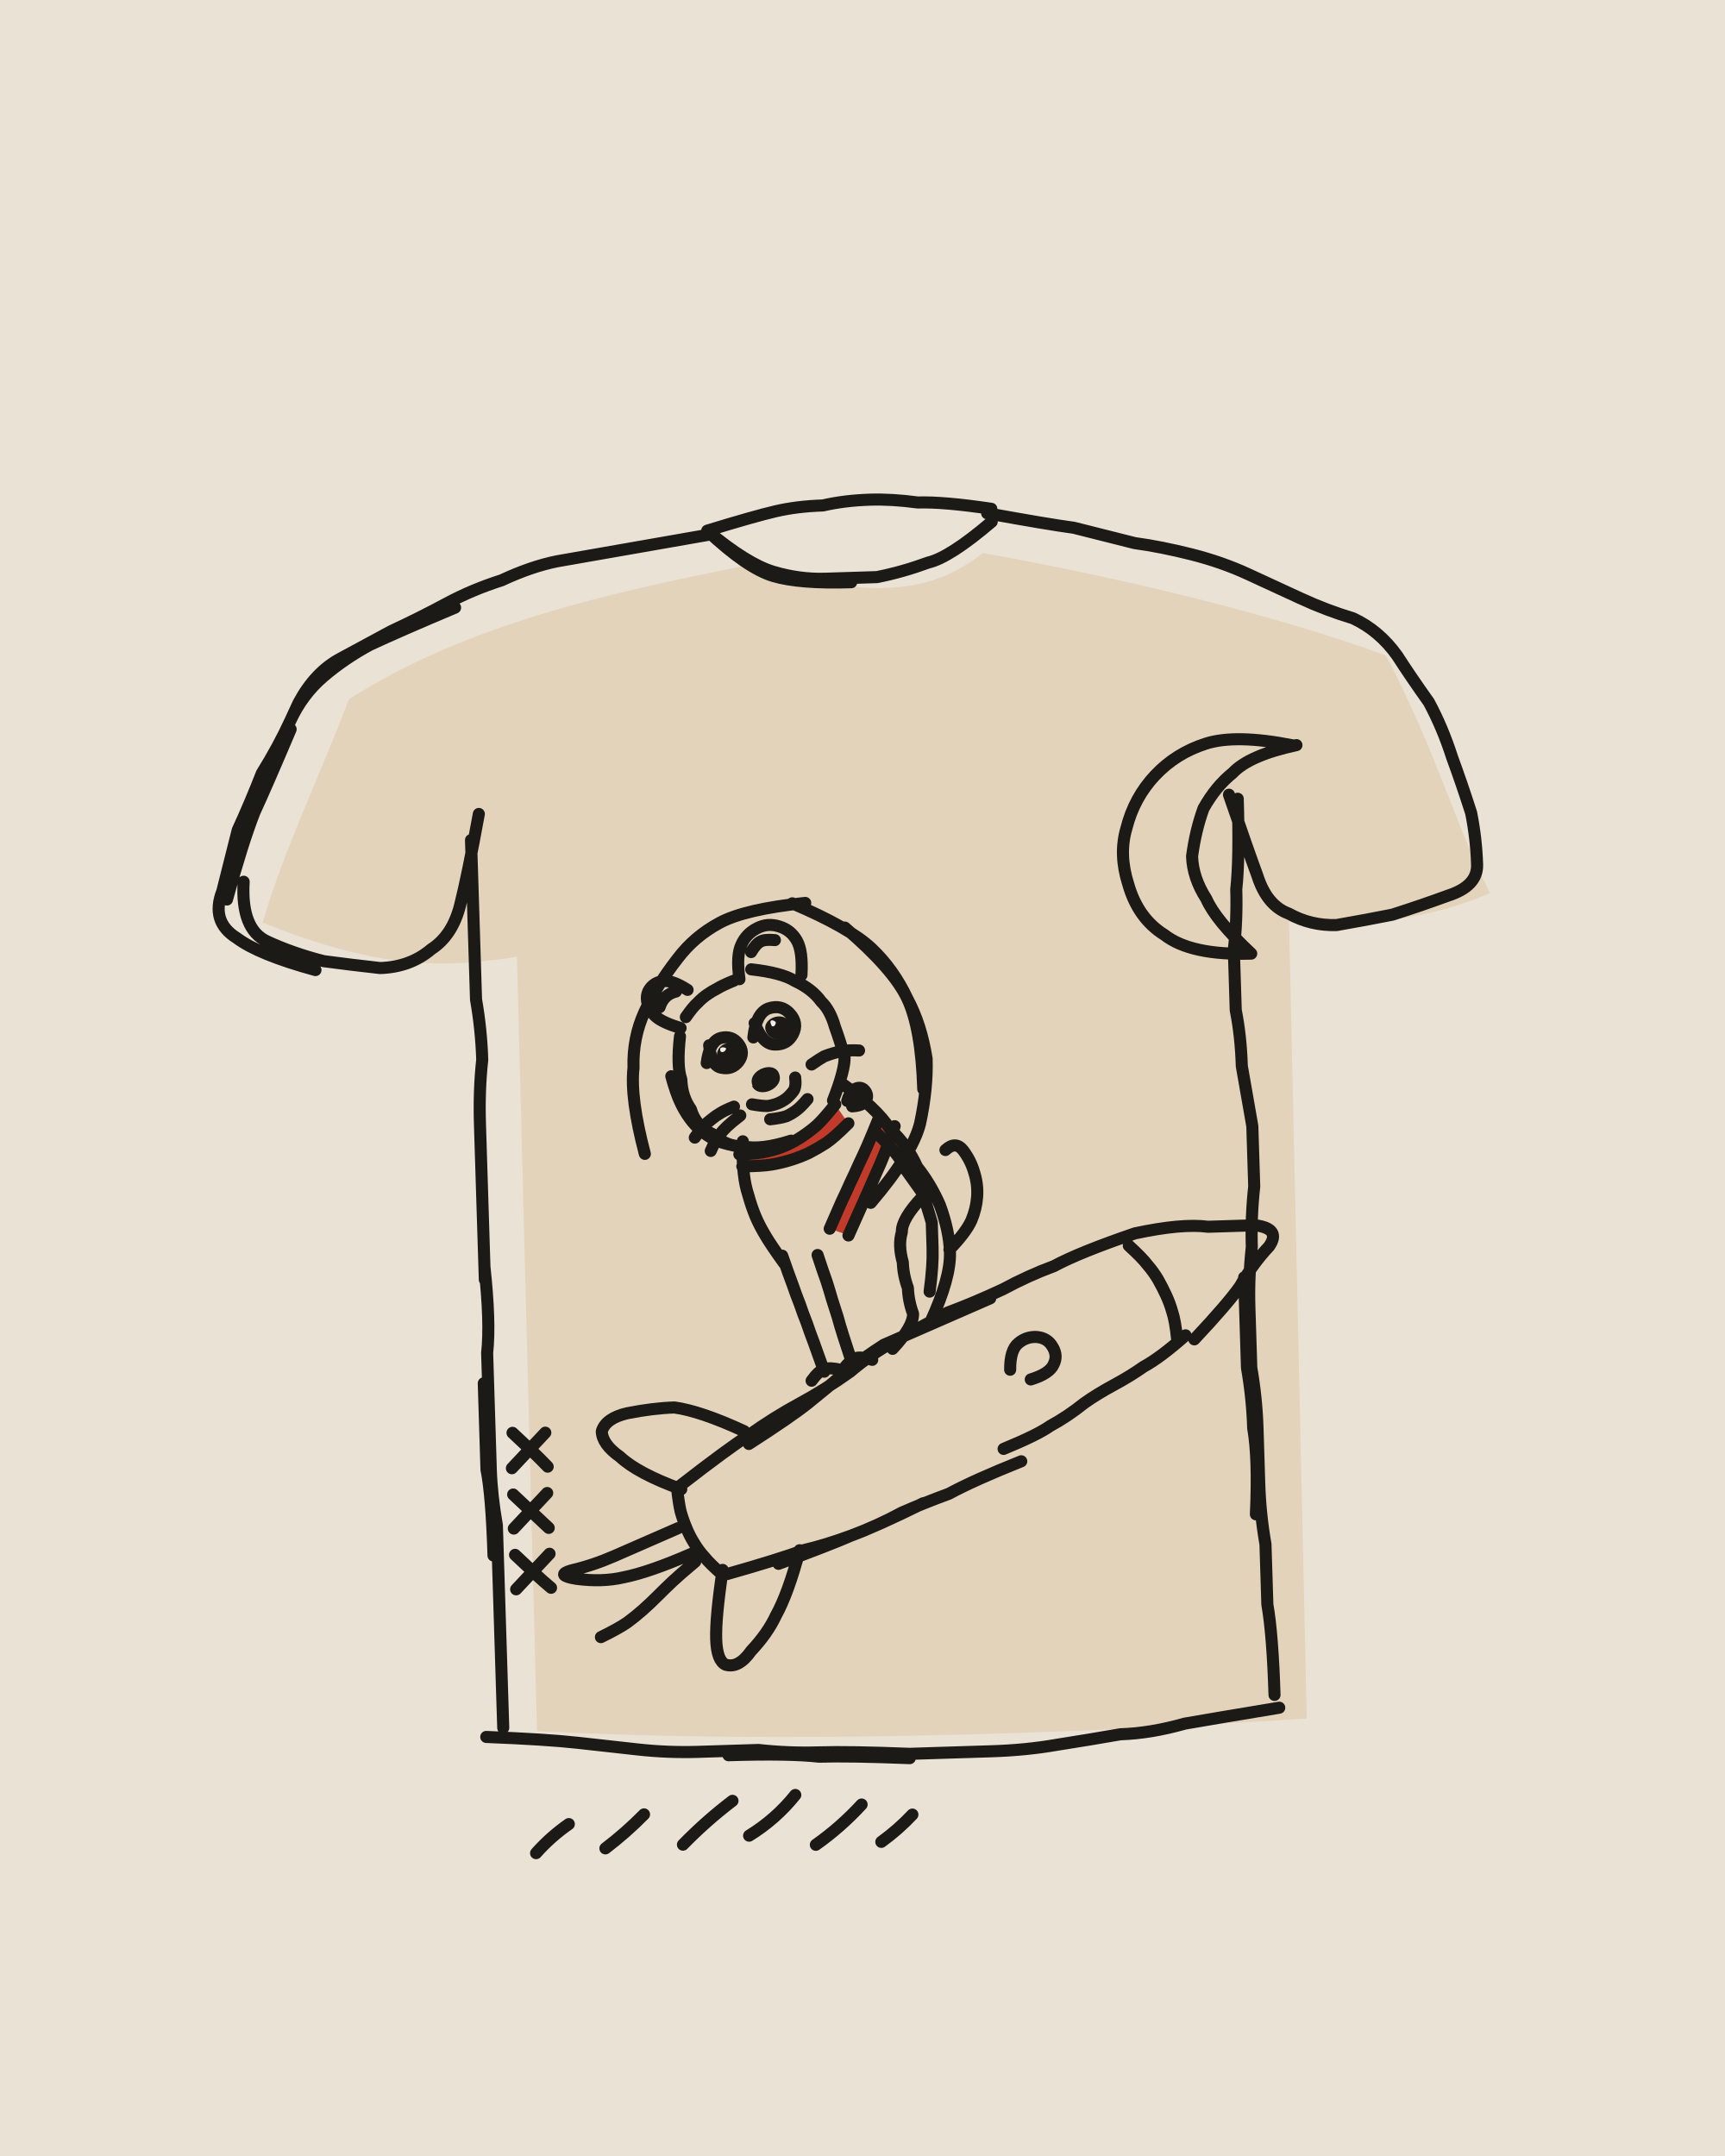
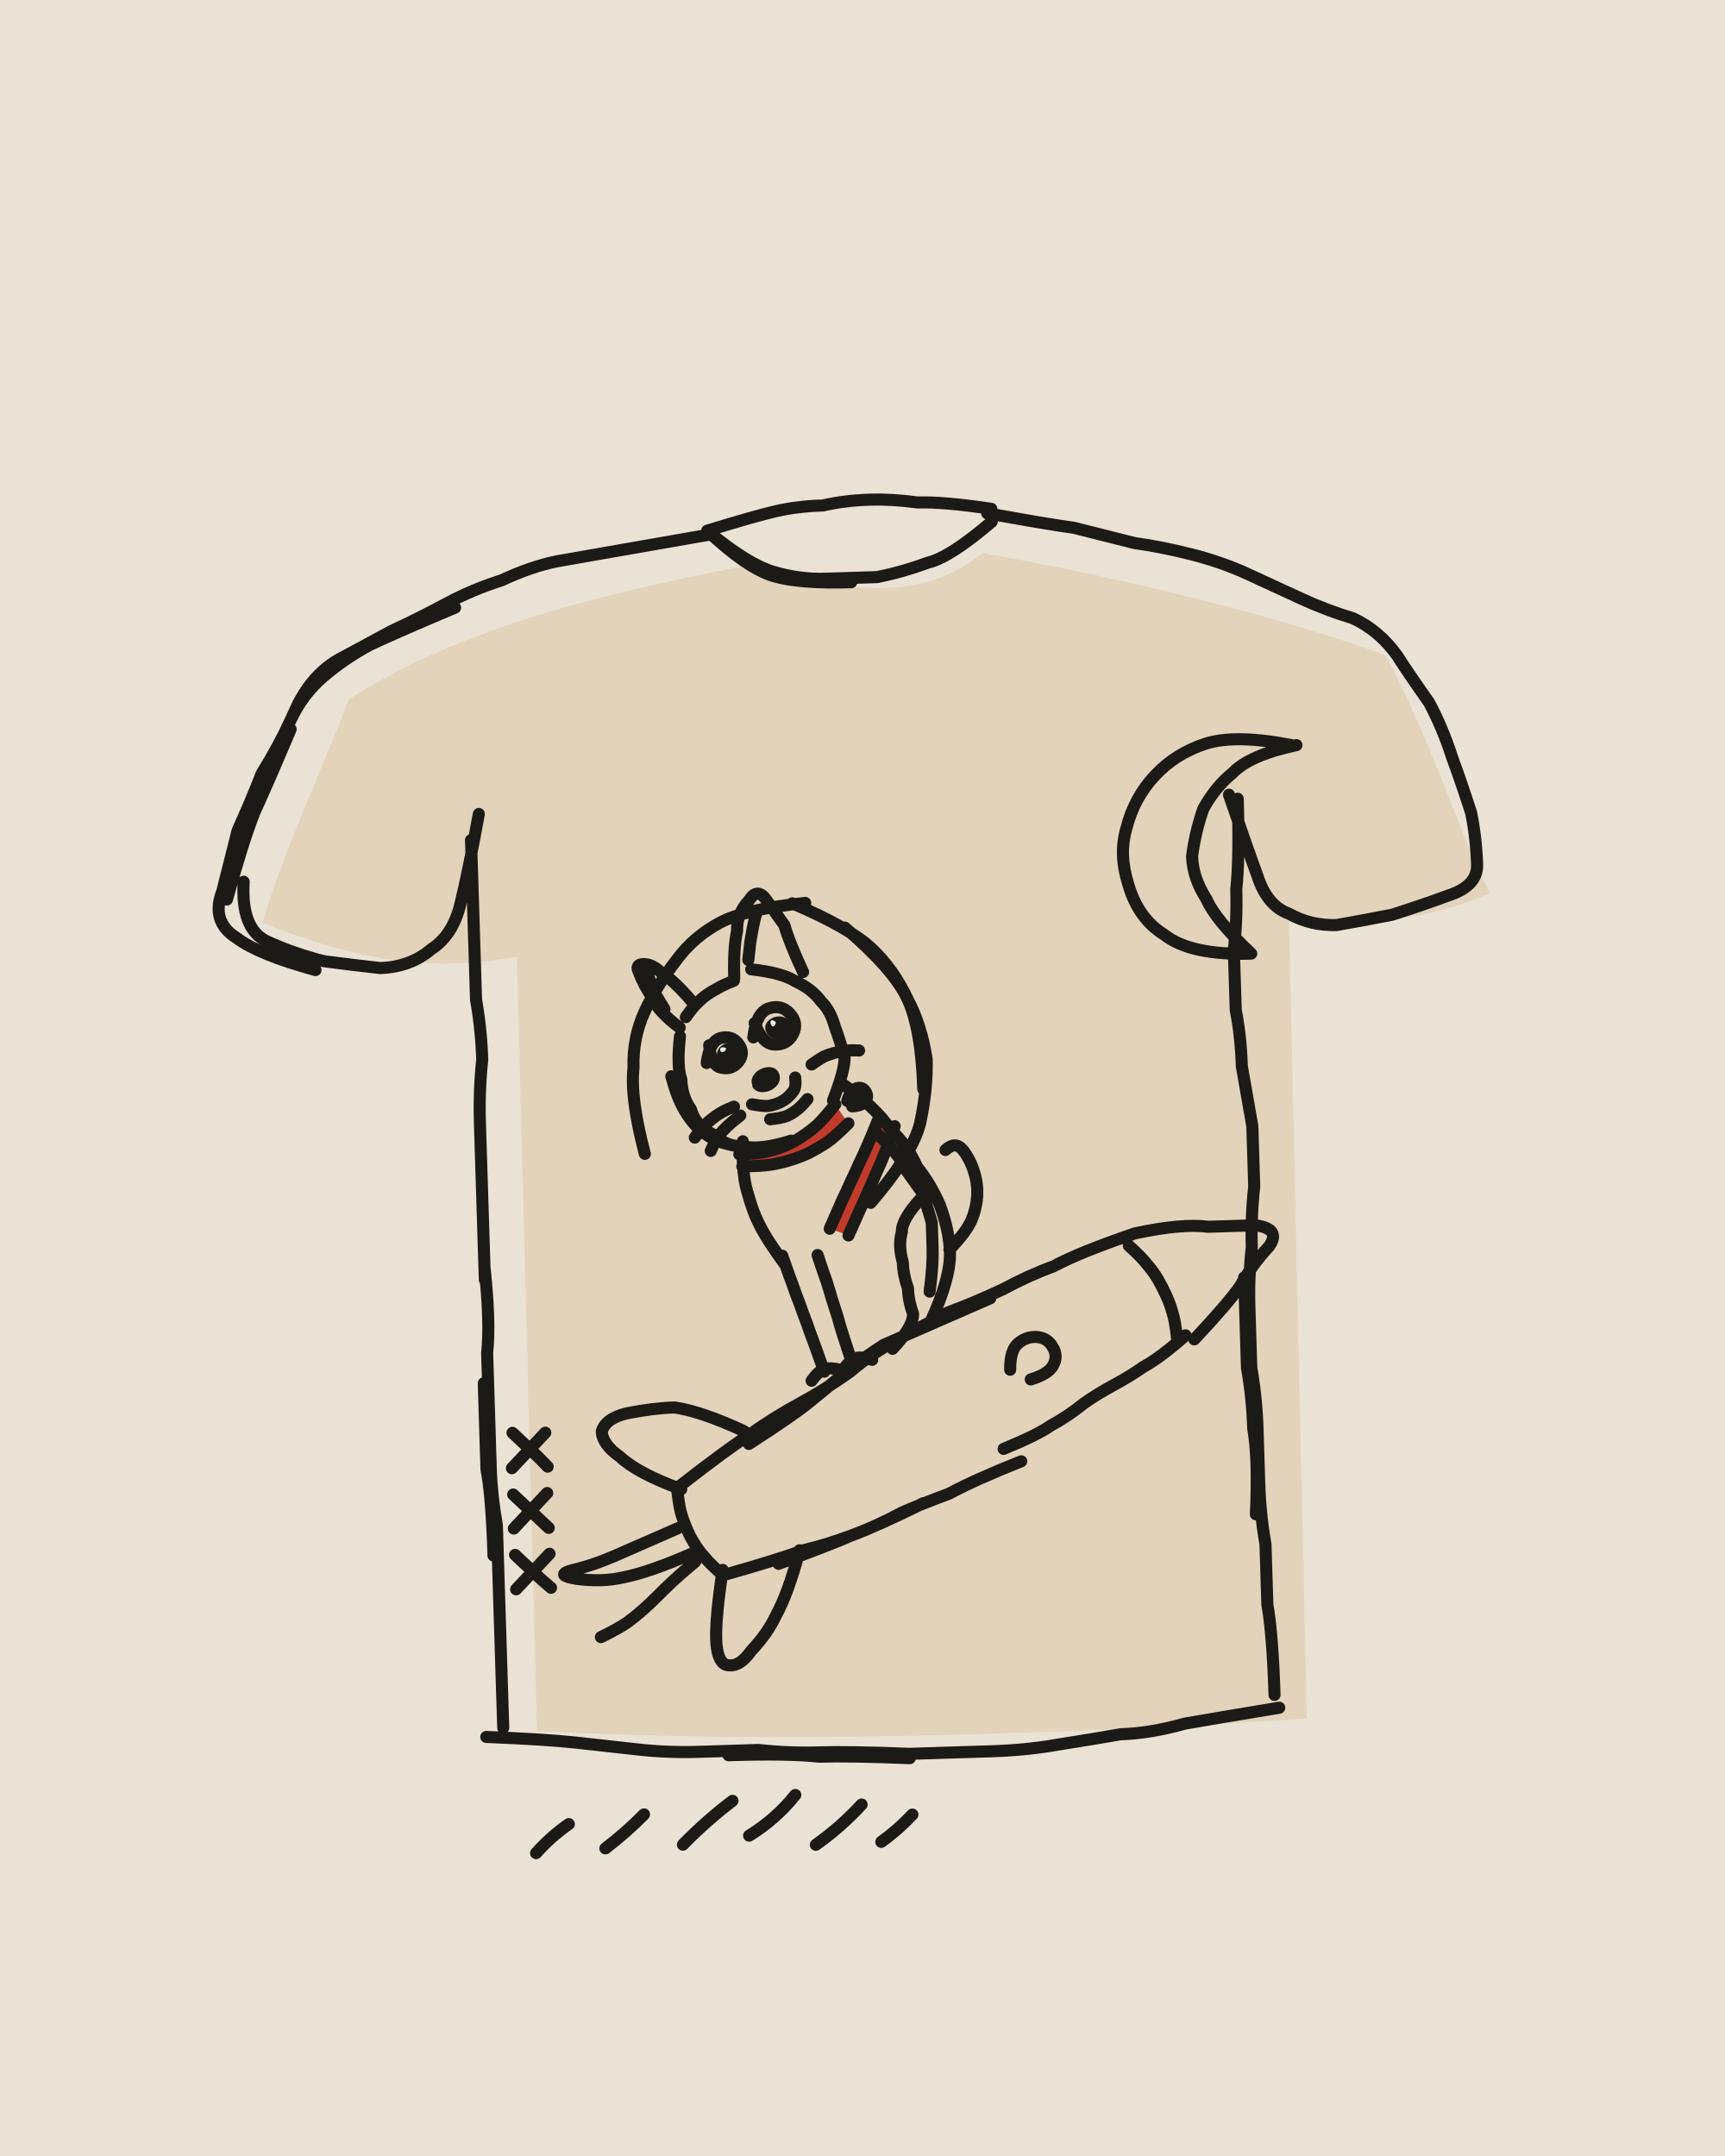
<svg xmlns="http://www.w3.org/2000/svg" viewBox="0 0 400 500" width="400" height="500">
  <path fill="#EAE2D4" d="M0 0h400v500H0z" />
  <g transform="rotate(-1.8 200 250)">
    <path fill="#E3D3BA" d="M173.4 128.5C201.2 138.5 217.4 139.8 231.7 129.2C264.7 136.1 300.3 146.1 324.4 155.9C335.5 178.8 339.7 197.1 346.8 211.7C328.9 218.8 311.2 218.1 300 216.8L298.3 401.7C239.8 403.7 173.7 403.6 119.8 399L120.8 219.4C104.8 221.3 89.7 221.8 62.1 209.6C67.5 193 76.9 175 83.7 158.5C111.1 142.1 144.9 135.7 175.4 130.6Z" />
    <path fill="#C23B2A" d="M170.9 266.7C179.2 267.4 188.8 263.4 193.9 256.6L196.3 260.3C190.6 267.4 180 271.3 171.6 270.3ZM202.3 259.1C199.3 267 196 276.3 191.6 284.8L196.2 286.6C200.4 278.9 203.7 269.8 206.9 261.2Z" />
    <g fill="none" stroke="#1C1A17" stroke-width="2.8" stroke-linecap="round" stroke-linejoin="round">
-       <path d="M168 122q9 8 15 10 6 2 12 2 6 0 12 0 6-1 12-3 5-1 15-9M168 122q9 9 15 11 6 2 18 2M168 122q11-3 16-4 5-1 11-1 5-1 11-1 5 0 11 1 6 0 17 2M168 123q-14 2-21 3-7 1-14 2-6 1-13 4-7 2-13 5-6 3-13 6-6 3-12 6-6 3-10 10-3 6-6 12-3 7-6 13-2 6-7 20M70 165q-6 13-9 19-3 7-7 20M58 200q-1 11 5 14 6 3 13 5 6 1 13 2 7 0 12-4 5-3 7-10 2-7 5-21M109 138q-13 5-20 8-6 3-11 7-5 4-8 10-3 6-7 12-3 7-6 13-2 7-4 14-3 7 3 11 5 4 18 8M111 192q0 15 0 22 0 7 0 15 1 7 1 14-1 7-1 15 0 7 0 14 0 8 0 22M111 291q1 13 0 20 0 7 0 13 0 7 0 14 0 6 1 13 0 7 0 13 0 7 0 14 0 7 0 20M110 318q0 13 0 20 1 6 1 20M108 400q14 1 21 2 7 1 14 2 7 1 14 1 7 0 14 0 7 1 14 1 7 0 21 1M164 406q14 0 21 1 7 0 21 1M203 407q15 0 22 0 8 0 15-1 8-1 15-2 7 0 15-2 7-1 22-3M289 188q0 14-1 21 0 7-1 14 0 7 0 14 1 6 1 13 1 7 2 14 0 7 0 14-1 7-1 14-1 7-1 14 0 7 0 14 1 7 1 14 0 7 0 13 0 7 1 14 0 7 0 14 1 7 1 21M287 299q0 14 0 21 1 7 1 14 1 7 0 20M233 120q14 3 20 4 7 2 14 4 6 1 13 3 7 2 13 5 6 3 12 6 6 3 12 5 6 3 10 9 3 5 7 11 3 6 5 13 2 6 4 13 1 6 1 12 0 5-7 7-6 2-13 4-6 1-13 2-6 0-11-3-5-2-7-9-2-6-6-19M302 176q-13-3-20-1-7 2-12 7-5 5-7 12-2 6 0 13 2 8 8 12 6 5 20 5M291 224q-8-8-10-13-3-5-3-10 1-6 3-11 3-5 7-8 4-4 15-6M155 343q11-8 16-11 6-4 12-7 6-3 12-7 5-4 11-7 6-3 12-6 6-2 13-5 6-3 12-5 6-3 19-7M171 334q10-6 14-9 4-3 9-7 4-3 9-6 5-2 10-4 5-2 15-6M262 288q11-2 17-1 6 0 11 0 6 1 3 5-4 4-7 9-3 4-11 12M273 312q-6 5-10 7-3 2-7 4-4 2-7 4-4 3-8 5-3 2-11 5M234 340q-11 4-17 7-6 2-11 4-6 3-12 5-6 2-11 3-6 2-18 5M211 349q-11 5-17 7-5 2-17 6M154 343.4q.3 3.9 .7 5.8 .5 2 1.2 3.8 .7 1.9 1.7 3.6 1 1.8 2.3 3.3 1.2 1.6 4.1 4.3M260.5 290.8q3 2.9 4.2 4.6 1.3 1.6 2.3 3.4 1 1.9 1.8 3.8 .8 1.9 1.3 3.9 .6 2 .9 6.1M232.1 318.7q.1-4.6 2.1-6.1 1.9-1.5 4.3-1.3 2.5 .3 3.6 2.4 1.2 2.1 .1 4.1-1 2.1-5.4 3.3M170 331q-10-5-16-6-5 0-11 1-5 1-6 4 0 3 4 6 4 4 14 8M182 359q-3 10-6 15-2 4-6 8-3 4-6 3-2-1-2-6 0-5 2-16M154 353q-10 4-15 6-5 2-10 3-4 1 1 2 6 1 11 0 6-1 16-5M157.7 360.9q-3.7 2.9-5.5 4.5-1.8 1.6-3.5 3.2-1.7 1.6-3.5 3.1-1.8 1.5-3.7 2.8-2 1.3-6.2 3.2M158 239q-1 7 0 10 0 4 2 7 1 4 5 6 3 3 7 3 4 1 11-1M155.7 248.2q1 4.1 1.9 6.1 .8 1.9 2 3.7 1.2 1.8 2.8 3.2 1.6 1.4 3.5 2.3 1.9 .9 6.1 1.7M159.5 234.6q1.7-2.3 2.8-3.2 1-1 2.2-1.8 1.2-.8 2.5-1.4 1.2-.7 3.9-1.7M175 224q7 1 10 3 4 2 6 5 2 2 3 6 1 3 2 7 0 3-3 10M158.2 237.1q-4.1-1.4-5.6-2.8-1.5-1.4-1.9-3.3-.4-2 .8-3.4 1.2-1.4 3.1-1.5 2-.2 5.5 2.2M153.5 232.1q1-2.9 3.9-3.5M172.2 226.2q-.6-5.5 .7-8 1.2-2.5 3.8-3.7 2.5-1.2 5.2-.2 2.6 .9 3.9 3.4 1.3 2.5 .8 8M175.1 220q1.2-1.9 2.3-2.4 1-.5 3.3-.2M174.2 255.3q2.4 .5 3.6 .5 1.1-.1 2.3-.5 1.1-.4 2.1-1.1 .9-.7 1.7-1.7 .7-.9 .5-3.1M178.3 258.9q2.5-.2 3.8-.6 1.2-.5 2.2-1.2 1.1-.7 2.8-2.6M170 255.7q-2.2 .8-3.2 1.4-1.1 .6-2 1.3-1 .7-1.8 1.5-.9 .8-2.3 2.7M171.4 257.8q-2.2 1.6-3.2 2.5-1 .9-1.9 2-.8 1-2 3.5M188.3 246.5q2-1.3 3-1.8 1.1-.4 2.3-.7 1.1-.3 2.3-.4 1.2-.2 3.5 0M164 245.4q.8-5 3.4-5.7 2.6-.6 4.1 1.5 1.5 2.1-.1 4.1-1.6 1.9-4 1.3-2.4-.5-2.7-5.3M175 239.8q.8-5.6 3.7-6.6 3-.9 4.9 1.3 2 2.3 .6 4.8-1.4 2.5-4.3 2.3-2.8-.1-4.5-5.1M171.8 263.8q-.3 5.1 0 7.6 .2 2.6 .9 5 .6 2.5 1.5 4.9 .9 2.3 2.2 4.6 1.2 2.2 4.1 6.5M195 251q8 6 11 11 4 4 6 9 3 4 5 9 2 6 2 11 0 6-5 16M203 263q5 5 6 8 2 3 4 6 1 3 2 7 0 3 0 6 0 4-1 10M213 278q-5 5-5 8-1 3 0 7 0 3 1 6 0 3 1 6 0 3-5 8M180.1 290.6q1.4 4.5 2.2 6.8 .7 2.3 1.5 4.5 .7 2.3 1.5 4.5 .7 2.3 1.5 4.6 .7 2.2 2.2 6.8M188.3 290.7q1.2 4.1 1.9 6.2 .6 2.1 1.1 4.1 .6 2.1 1.2 4.2 .5 2.1 1.1 4.2 .6 2.1 1.8 6.2M186 319.8q1.7-2.2 3-2.6 1.3-.4 3.9 .3M193.4 317.4q1.7-2.1 2.9-2.5 1.3-.4 3.9 .5M218.9 290.4q4-3.9 5.3-6.6 1.2-2.6 1.5-5.4 .3-2.9-.5-5.7-.7-2.8-2.4-5.2-1.7-2.3-4.1-.2M170.9 266.8q4.4 0 6.6-.5 2.1-.4 4.2-1.2 2-.8 3.9-2 1.8-1.1 3.5-2.5 1.6-1.4 4.4-4.7M171.5 269.6q4.6 .1 6.8-.2 2.2-.3 4.4-.9 2.2-.6 4.3-1.5 2.1-1 4.1-2.2 1.9-1.2 5.3-4.4M203.5 259.4q-1.9 4.3-2.9 6.4-1 2.1-2.1 4.2-1 2.1-2.1 4.2-1 2.1-2.1 4.2-1 2.1-3 6.3M207.1 261.4q-1.6 4.2-2.6 6.4-.9 2.1-1.9 4.1-1 2.1-2 4.2-1 2.1-2 4.1-1 2.1-3 6.2M196.3 255.2q.8-2.4 2.1-2.8 1.3-.5 2.1 .6 .8 1.1 .1 2.3-.7 1.1-3.2 1.2M149 266q-3-13-2-20 0-7 3-13 3-6 8-12 4-5 10-8 6-3 20-4M185 209q13 6 18 11 5 5 8 12 3 6 4 14 0 7-2 15-2 7-12 18M197 215q11 10 14 17 3 7 3 21M116.3 329.7q2 2 3 3 1 1 2 2 1 1 2.9 3.1M123.9 329.9q-2 2-3 3-1 1-2 2-1 1-3 3M116 344q2 2 3 3 1 1 2 2 1 1 3 3M123.9 343.9q-2 2-3 3-1 1-2 2-1 1-3 3M116 358q2 2 3 3 1 1 2 2 1 1 3.1 2.9M124 358q-2 2-3 3-1 1-2 2-1 1-3 3M118.7 427.3q3.5-3.7 7.8-6.5M134.8 426.7q4.9-3.5 9.2-7.6M152.8 426.4q5.5-5.3 11.8-9.8M168.2 424.8q6.3-3.6 11-9.1M183.6 427.4q5.9-3.9 10.9-9M198.8 427.2q4-2.7 7.4-6.1" />
+       <path d="M168 122q9 8 15 10 6 2 12 2 6 0 12 0 6-1 12-3 5-1 15-9M168 122q9 9 15 11 6 2 18 2M168 122q11-3 16-4 5-1 11-1 5-1 11-1 5 0 11 1 6 0 17 2M168 123q-14 2-21 3-7 1-14 2-6 1-13 4-7 2-13 5-6 3-13 6-6 3-12 6-6 3-10 10-3 6-6 12-3 7-6 13-2 6-7 20M70 165q-6 13-9 19-3 7-7 20M58 200q-1 11 5 14 6 3 13 5 6 1 13 2 7 0 12-4 5-3 7-10 2-7 5-21M109 138q-13 5-20 8-6 3-11 7-5 4-8 10-3 6-7 12-3 7-6 13-2 7-4 14-3 7 3 11 5 4 18 8M111 192q0 15 0 22 0 7 0 15 1 7 1 14-1 7-1 15 0 7 0 14 0 8 0 22M111 291q1 13 0 20 0 7 0 13 0 7 0 14 0 6 1 13 0 7 0 13 0 7 0 14 0 7 0 20M110 318q0 13 0 20 1 6 1 20M108 400q14 1 21 2 7 1 14 2 7 1 14 1 7 0 14 0 7 1 14 1 7 0 21 1M164 406q14 0 21 1 7 0 21 1M203 407q15 0 22 0 8 0 15-1 8-1 15-2 7 0 15-2 7-1 22-3M289 188q0 14-1 21 0 7-1 14 0 7 0 14 1 6 1 13 1 7 2 14 0 7 0 14-1 7-1 14-1 7-1 14 0 7 0 14 1 7 1 14 0 7 0 13 0 7 1 14 0 7 0 14 1 7 1 21M287 299q0 14 0 21 1 7 1 14 1 7 0 20M233 120q14 3 20 4 7 2 14 4 6 1 13 3 7 2 13 5 6 3 12 6 6 3 12 5 6 3 10 9 3 5 7 11 3 6 5 13 2 6 4 13 1 6 1 12 0 5-7 7-6 2-13 4-6 1-13 2-6 0-11-3-5-2-7-9-2-6-6-19M302 176q-13-3-20-1-7 2-12 7-5 5-7 12-2 6 0 13 2 8 8 12 6 5 20 5M291 224q-8-8-10-13-3-5-3-10 1-6 3-11 3-5 7-8 4-4 15-6M155 343q11-8 16-11 6-4 12-7 6-3 12-7 5-4 11-7 6-3 12-6 6-2 13-5 6-3 12-5 6-3 19-7M171 334q10-6 14-9 4-3 9-7 4-3 9-6 5-2 10-4 5-2 15-6M262 288q11-2 17-1 6 0 11 0 6 1 3 5-4 4-7 9-3 4-11 12M273 312q-6 5-10 7-3 2-7 4-4 2-7 4-4 3-8 5-3 2-11 5M234 340q-11 4-17 7-6 2-11 4-6 3-12 5-6 2-11 3-6 2-18 5M211 349q-11 5-17 7-5 2-17 6M154 343.4q.3 3.9 .7 5.8 .5 2 1.2 3.8 .7 1.9 1.7 3.6 1 1.8 2.3 3.3 1.2 1.6 4.1 4.3M260.5 290.8q3 2.9 4.2 4.6 1.3 1.6 2.3 3.4 1 1.9 1.8 3.8 .8 1.9 1.3 3.9 .6 2 .9 6.1M232.1 318.7q.1-4.6 2.1-6.1 1.9-1.5 4.3-1.3 2.5 .3 3.6 2.4 1.2 2.1 .1 4.1-1 2.1-5.4 3.3M170 331q-10-5-16-6-5 0-11 1-5 1-6 4 0 3 4 6 4 4 14 8M182 359q-3 10-6 15-2 4-6 8-3 4-6 3-2-1-2-6 0-5 2-16M154 353q-10 4-15 6-5 2-10 3-4 1 1 2 6 1 11 0 6-1 16-5M157.7 360.9q-3.7 2.9-5.5 4.5-1.8 1.6-3.5 3.2-1.7 1.6-3.5 3.1-1.8 1.5-3.7 2.8-2 1.3-6.2 3.2M158 239q-1 7 0 10 0 4 2 7 1 4 5 6 3 3 7 3 4 1 11-1M155.7 248.2q1 4.1 1.9 6.1 .8 1.9 2 3.7 1.2 1.8 2.8 3.2 1.6 1.4 3.5 2.3 1.9 .9 6.1 1.7M159.5 234.6q1.7-2.3 2.8-3.2 1-1 2.2-1.8 1.2-.8 2.5-1.4 1.2-.7 3.9-1.7M175 224q7 1 10 3 4 2 6 5 2 2 3 6 1 3 2 7 0 3-3 10M158 237q-5-4-6-7-2-3-3-6-1-2 1-2 2 0 4 2 3 2 7 7M154.6 232.6q-1.2-2.1-1.8-3.2-.5-1.1-.9-2.3-.5-1.1-1.1-3.5M171 226q0-7 1-11 0-4 3-7 2-3 4 0 2 3 4 6 1 4 4 11M174.4 221.8q.4-2.8 .6-4.2 .3-1.5 .6-2.9 .3-1.4 1.1-4.2M174.2 255.3q2.4 .5 3.6 .5 1.1-.1 2.3-.5 1.1-.4 2.1-1.1 .9-.7 1.7-1.7 .7-.9 .5-3.1M178.3 258.9q2.5-.2 3.8-.6 1.2-.5 2.2-1.2 1.1-.7 2.8-2.6M170 255.7q-2.2 .8-3.2 1.4-1.1 .6-2 1.3-1 .7-1.8 1.5-.9 .8-2.3 2.7M171.4 257.8q-2.2 1.6-3.2 2.5-1 .9-1.9 2-.8 1-2 3.5M188.3 246.5q2-1.3 3-1.8 1.1-.4 2.3-.7 1.1-.3 2.3-.4 1.2-.2 3.5 0M164 245.4q.8-5 3.4-5.7 2.6-.6 4.1 1.5 1.5 2.1-.1 4.1-1.6 1.9-4 1.3-2.4-.5-2.7-5.3M175 239.8q.8-5.6 3.7-6.6 3-.9 4.9 1.3 2 2.3 .6 4.8-1.4 2.5-4.3 2.3-2.8-.1-4.5-5.1M171.8 263.8q-.3 5.1 0 7.6 .2 2.6 .9 5 .6 2.5 1.5 4.9 .9 2.3 2.2 4.6 1.2 2.2 4.1 6.5M195 251q8 6 11 11 4 4 6 9 3 4 5 9 2 6 2 11 0 6-5 16M203 263q5 5 6 8 2 3 4 6 1 3 2 7 0 3 0 6 0 4-1 10M213 278q-5 5-5 8-1 3 0 7 0 3 1 6 0 3 1 6 0 3-5 8M180.1 290.6q1.4 4.5 2.2 6.8 .7 2.3 1.5 4.5 .7 2.3 1.5 4.5 .7 2.3 1.5 4.6 .7 2.2 2.2 6.8M188.3 290.7q1.2 4.1 1.9 6.2 .6 2.1 1.1 4.1 .6 2.1 1.2 4.2 .5 2.1 1.1 4.2 .6 2.1 1.8 6.2M186 319.8q1.7-2.2 3-2.6 1.3-.4 3.9 .3M193.4 317.4q1.7-2.1 2.9-2.5 1.3-.4 3.9 .5M218.9 290.4q4-3.9 5.3-6.6 1.2-2.6 1.5-5.4 .3-2.9-.5-5.7-.7-2.8-2.4-5.2-1.7-2.3-4.1-.2M170.9 266.8q4.4 0 6.6-.5 2.1-.4 4.2-1.2 2-.8 3.9-2 1.8-1.1 3.5-2.5 1.6-1.4 4.4-4.7M171.5 269.6q4.6 .1 6.8-.2 2.2-.3 4.4-.9 2.2-.6 4.3-1.5 2.1-1 4.1-2.2 1.9-1.2 5.3-4.4M203.5 259.4q-1.9 4.3-2.9 6.4-1 2.1-2.1 4.2-1 2.1-2.1 4.2-1 2.1-2.1 4.2-1 2.1-3 6.3M207.1 261.4q-1.6 4.2-2.6 6.4-.9 2.1-1.9 4.1-1 2.1-2 4.2-1 2.1-2 4.1-1 2.1-3 6.2M196.3 255.2q.8-2.4 2.1-2.8 1.3-.5 2.1 .6 .8 1.1 .1 2.3-.7 1.1-3.2 1.2M149 266q-3-13-2-20 0-7 3-13 3-6 8-12 4-5 10-8 6-3 20-4M185 209q13 6 18 11 5 5 8 12 3 6 4 14 0 7-2 15-2 7-12 18M197 215q11 10 14 17 3 7 3 21M116.3 329.7q2 2 3 3 1 1 2 2 1 1 2.9 3.1M123.9 329.9q-2 2-3 3-1 1-2 2-1 1-3 3M116 344q2 2 3 3 1 1 2 2 1 1 3 3M123.9 343.9q-2 2-3 3-1 1-2 2-1 1-3 3M116 358q2 2 3 3 1 1 2 2 1 1 3.1 2.9M124 358q-2 2-3 3-1 1-2 2-1 1-3 3M118.7 427.3q3.5-3.7 7.8-6.5M134.8 426.7q4.9-3.5 9.2-7.6M152.8 426.4q5.5-5.3 11.8-9.8M168.2 424.8q6.3-3.6 11-9.1M183.6 427.4q5.9-3.9 10.9-9M198.8 427.2q4-2.7 7.4-6.1" />
    </g>
    <path fill="#1C1A17" d="M174.5 251.1C173 247.5 179.6 245 180.7 248.4C181.9 251.9 175.7 254.3 174.3 251ZM167.5 244.5C166.1 241.7 170.4 239.8 171.5 242.7C172.5 245.3 168.3 247.2 167.4 244.3ZM178.8 238.8C177.9 235.7 182.5 233.8 183.6 236.8C184.8 239.8 179.8 241.4 178.9 239ZM166.6 245C165.4 241.4 170 239.3 171.3 242.6C172.5 245.7 167.8 247.5 166.4 244.9ZM178.1 238.8C176.5 235.6 182.2 233.5 183.6 236.7C184.6 239.6 179.8 242.1 178.1 238.8Z" />
    <path fill="#F4EFE6" d="M167.3 242.6C166.9 242 167.8 241.6 168.6 242.1C168.6 242.8 167.5 243.4 167.2 242.6ZM179.1 236.6C178.9 235.8 179.7 235.8 180.3 236.4C180.4 237.2 179.4 237.9 179.2 236.9Z" />
  </g>
</svg>
